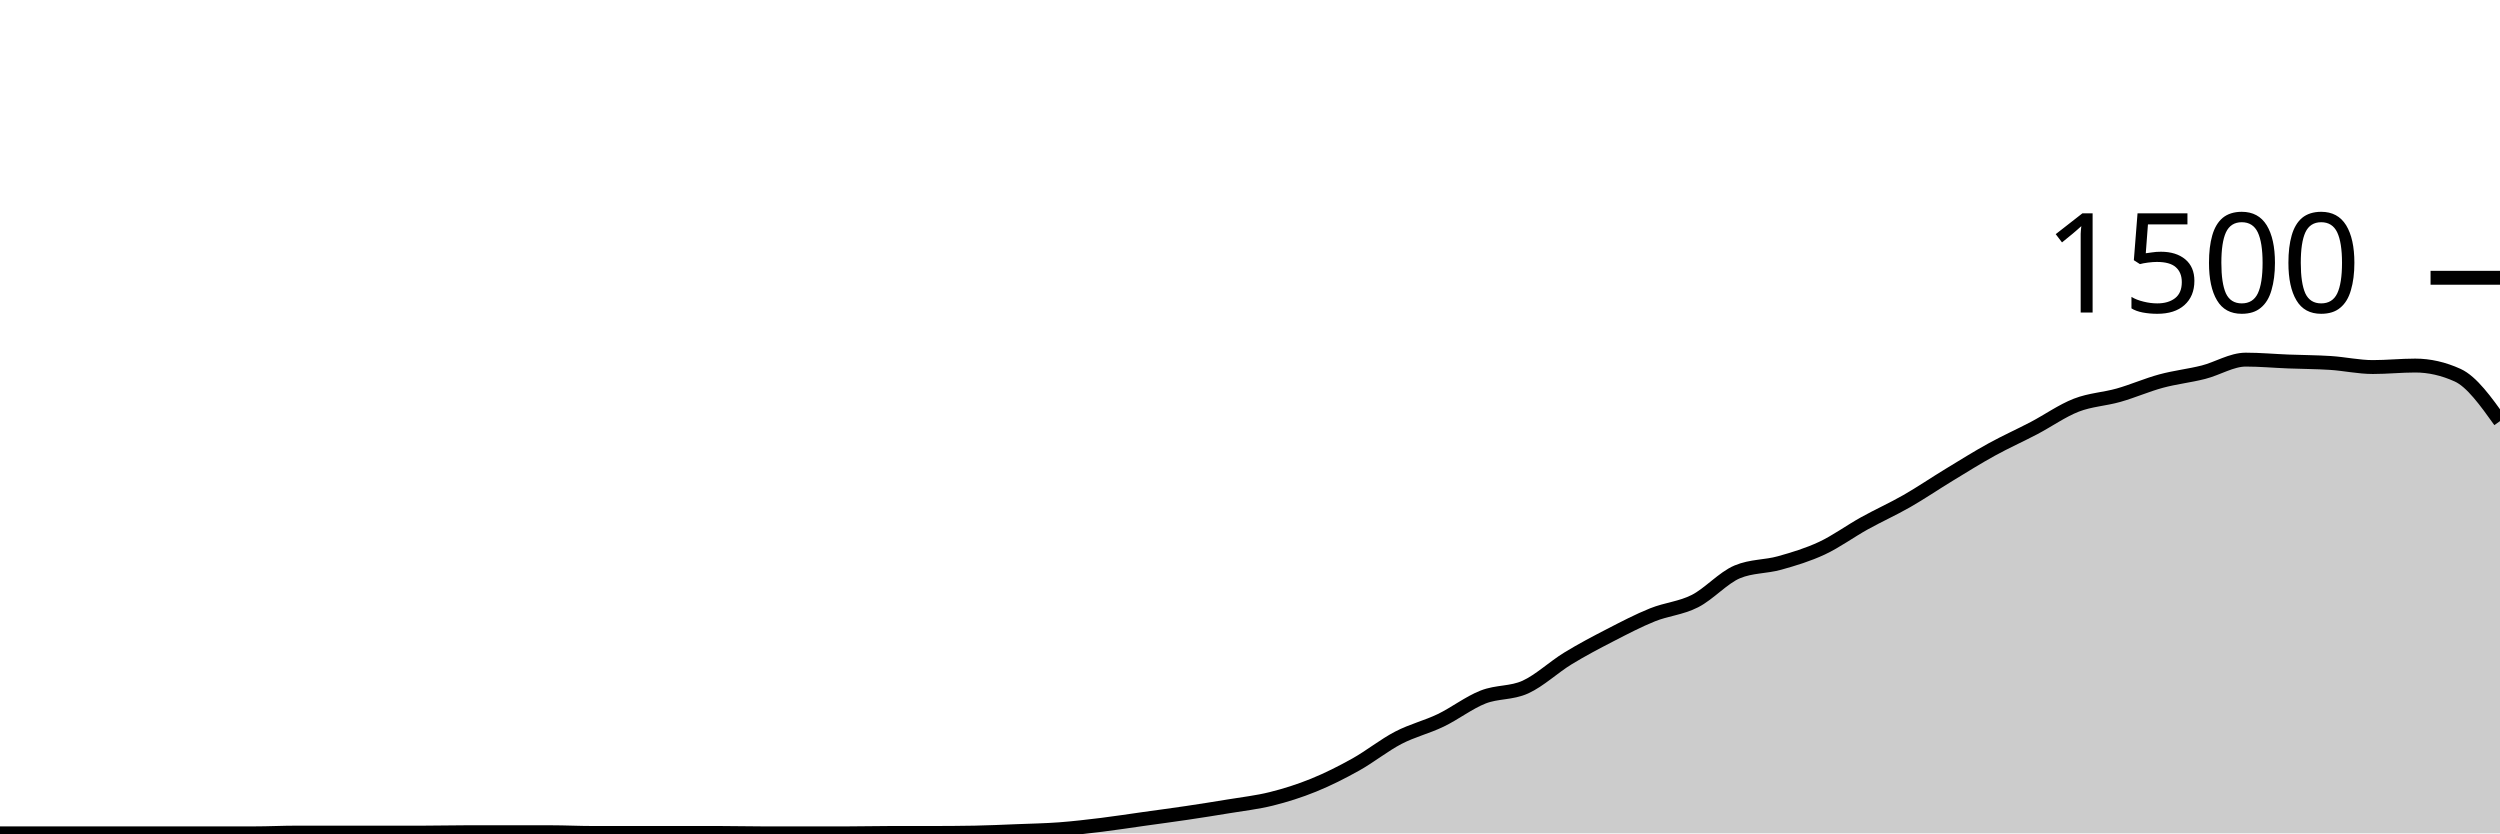
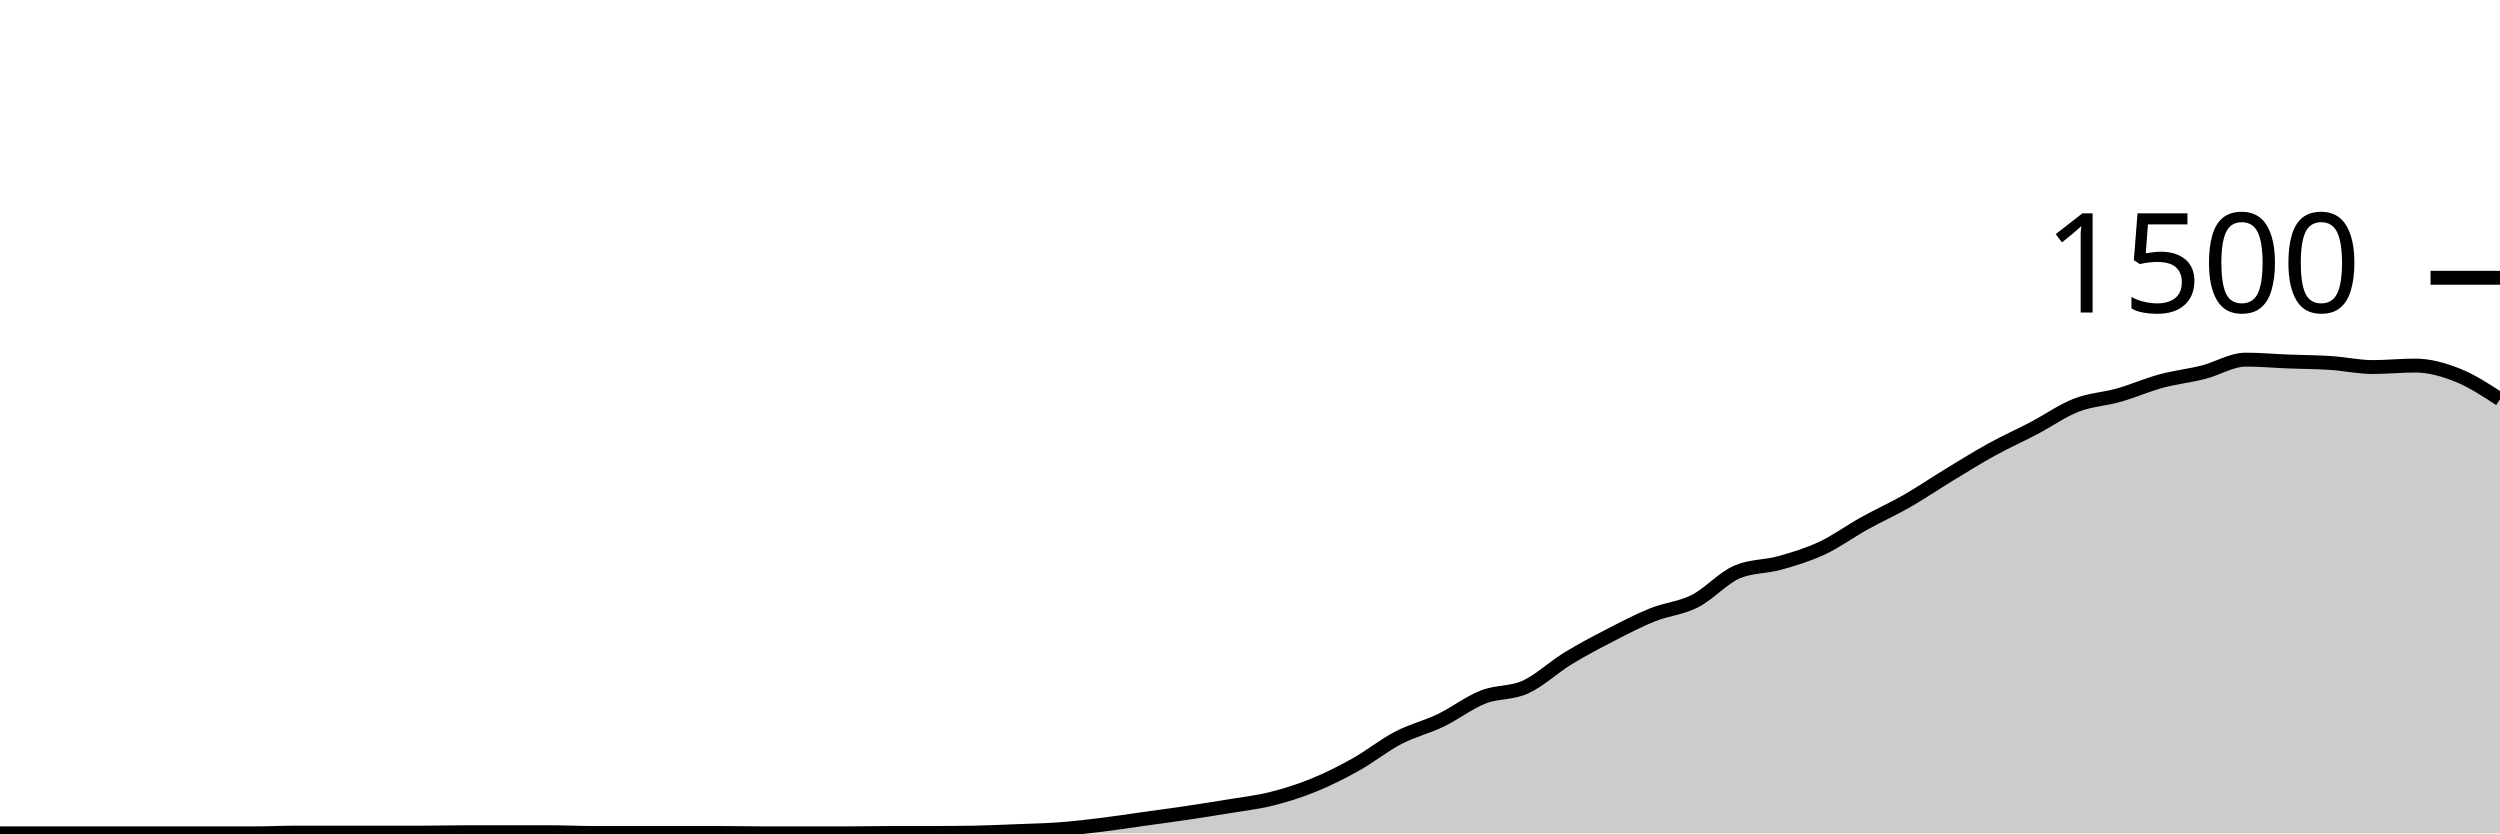
<svg xmlns="http://www.w3.org/2000/svg" viewBox="0 0 180 60">
  <g transform="translate(0,20)">
-     <path class="area" fill="rgba(0, 0, 0, 0.2)" d="M0,40C1.017,40,2.034,40,3.051,40C4.068,40,5.085,40,6.102,40C7.119,40,8.136,40,9.153,40C10.169,40,11.186,40,12.203,40C13.22,40,14.237,40,15.254,40C16.271,40,17.288,40,18.305,40C19.322,40,20.339,39.947,21.356,39.947C22.373,39.947,23.39,39.947,24.407,39.947C25.424,39.947,26.441,39.947,27.458,39.947C28.475,39.947,29.492,39.947,30.508,39.947C31.525,39.947,32.542,39.92,33.559,39.92C34.576,39.92,35.593,39.92,36.61,39.92C37.627,39.92,38.644,39.92,39.661,39.92C40.678,39.92,41.695,39.973,42.712,39.973C43.729,39.973,44.746,39.973,45.763,39.973C46.78,39.973,47.797,39.973,48.814,39.973C49.831,39.973,50.847,39.973,51.864,39.973C52.881,39.973,53.898,40,54.915,40C55.932,40,56.949,40,57.966,40C58.983,40,60,40,61.017,40C62.034,40,63.051,39.973,64.068,39.973C65.085,39.973,66.102,39.973,67.119,39.973C68.136,39.973,69.153,39.964,70.169,39.947C71.186,39.929,72.203,39.88,73.22,39.84C74.237,39.8,75.254,39.782,76.271,39.707C77.288,39.631,78.305,39.511,79.322,39.387C80.339,39.262,81.356,39.102,82.373,38.96C83.39,38.818,84.407,38.684,85.424,38.533C86.441,38.382,87.458,38.222,88.475,38.053C89.492,37.884,90.508,37.773,91.525,37.52C92.542,37.267,93.559,36.947,94.576,36.533C95.593,36.12,96.61,35.609,97.627,35.04C98.644,34.471,99.661,33.649,100.678,33.12C101.695,32.591,102.712,32.356,103.729,31.867C104.746,31.378,105.763,30.587,106.78,30.187C107.797,29.787,108.814,29.929,109.831,29.467C110.847,29.004,111.864,28.036,112.881,27.413C113.898,26.791,114.915,26.258,115.932,25.733C116.949,25.209,117.966,24.676,118.983,24.267C120,23.858,121.017,23.796,122.034,23.28C123.051,22.764,124.068,21.6,125.085,21.173C126.102,20.747,127.119,20.818,128.136,20.533C129.153,20.249,130.169,19.942,131.186,19.467C132.203,18.991,133.22,18.244,134.237,17.68C135.254,17.116,136.271,16.662,137.288,16.08C138.305,15.498,139.322,14.804,140.339,14.187C141.356,13.569,142.373,12.933,143.39,12.373C144.407,11.813,145.424,11.36,146.441,10.827C147.458,10.293,148.475,9.569,149.492,9.173C150.508,8.778,151.525,8.742,152.542,8.453C153.559,8.164,154.576,7.716,155.593,7.44C156.61,7.164,157.627,7.058,158.644,6.8C159.661,6.542,160.678,5.893,161.695,5.893C162.712,5.893,163.729,5.987,164.746,6.027C165.763,6.067,166.78,6.067,167.797,6.133C168.814,6.2,169.831,6.427,170.847,6.427C171.864,6.427,172.881,6.32,173.898,6.32C174.915,6.32,175.932,6.551,176.949,7.013C177.966,7.476,178.983,8.898,180,10.32L180,40C178.983,40,177.966,40,176.949,40C175.932,40,174.915,40,173.898,40C172.881,40,171.864,40,170.847,40C169.831,40,168.814,40,167.797,40C166.78,40,165.763,40,164.746,40C163.729,40,162.712,40,161.695,40C160.678,40,159.661,40,158.644,40C157.627,40,156.61,40,155.593,40C154.576,40,153.559,40,152.542,40C151.525,40,150.508,40,149.492,40C148.475,40,147.458,40,146.441,40C145.424,40,144.407,40,143.39,40C142.373,40,141.356,40,140.339,40C139.322,40,138.305,40,137.288,40C136.271,40,135.254,40,134.237,40C133.22,40,132.203,40,131.186,40C130.169,40,129.153,40,128.136,40C127.119,40,126.102,40,125.085,40C124.068,40,123.051,40,122.034,40C121.017,40,120,40,118.983,40C117.966,40,116.949,40,115.932,40C114.915,40,113.898,40,112.881,40C111.864,40,110.847,40,109.831,40C108.814,40,107.797,40,106.78,40C105.763,40,104.746,40,103.729,40C102.712,40,101.695,40,100.678,40C99.661,40,98.644,40,97.627,40C96.61,40,95.593,40,94.576,40C93.559,40,92.542,40,91.525,40C90.508,40,89.492,40,88.475,40C87.458,40,86.441,40,85.424,40C84.407,40,83.39,40,82.373,40C81.356,40,80.339,40,79.322,40C78.305,40,77.288,40,76.271,40C75.254,40,74.237,40,73.22,40C72.203,40,71.186,40,70.169,40C69.153,40,68.136,40,67.119,40C66.102,40,65.085,40,64.068,40C63.051,40,62.034,40,61.017,40C60,40,58.983,40,57.966,40C56.949,40,55.932,40,54.915,40C53.898,40,52.881,40,51.864,40C50.847,40,49.831,40,48.814,40C47.797,40,46.78,40,45.763,40C44.746,40,43.729,40,42.712,40C41.695,40,40.678,40,39.661,40C38.644,40,37.627,40,36.61,40C35.593,40,34.576,40,33.559,40C32.542,40,31.525,40,30.508,40C29.492,40,28.475,40,27.458,40C26.441,40,25.424,40,24.407,40C23.39,40,22.373,40,21.356,40C20.339,40,19.322,40,18.305,40C17.288,40,16.271,40,15.254,40C14.237,40,13.22,40,12.203,40C11.186,40,10.169,40,9.153,40C8.136,40,7.119,40,6.102,40C5.085,40,4.068,40,3.051,40C2.034,40,1.017,40,0,40Z" />
-     <path class="line" stroke="black" fill="none" d="M0,40C1.017,40,2.034,40,3.051,40C4.068,40,5.085,40,6.102,40C7.119,40,8.136,40,9.153,40C10.169,40,11.186,40,12.203,40C13.22,40,14.237,40,15.254,40C16.271,40,17.288,40,18.305,40C19.322,40,20.339,39.947,21.356,39.947C22.373,39.947,23.39,39.947,24.407,39.947C25.424,39.947,26.441,39.947,27.458,39.947C28.475,39.947,29.492,39.947,30.508,39.947C31.525,39.947,32.542,39.92,33.559,39.92C34.576,39.92,35.593,39.92,36.61,39.92C37.627,39.92,38.644,39.92,39.661,39.92C40.678,39.92,41.695,39.973,42.712,39.973C43.729,39.973,44.746,39.973,45.763,39.973C46.78,39.973,47.797,39.973,48.814,39.973C49.831,39.973,50.847,39.973,51.864,39.973C52.881,39.973,53.898,40,54.915,40C55.932,40,56.949,40,57.966,40C58.983,40,60,40,61.017,40C62.034,40,63.051,39.973,64.068,39.973C65.085,39.973,66.102,39.973,67.119,39.973C68.136,39.973,69.153,39.964,70.169,39.947C71.186,39.929,72.203,39.88,73.22,39.84C74.237,39.8,75.254,39.782,76.271,39.707C77.288,39.631,78.305,39.511,79.322,39.387C80.339,39.262,81.356,39.102,82.373,38.96C83.39,38.818,84.407,38.684,85.424,38.533C86.441,38.382,87.458,38.222,88.475,38.053C89.492,37.884,90.508,37.773,91.525,37.52C92.542,37.267,93.559,36.947,94.576,36.533C95.593,36.12,96.61,35.609,97.627,35.04C98.644,34.471,99.661,33.649,100.678,33.12C101.695,32.591,102.712,32.356,103.729,31.867C104.746,31.378,105.763,30.587,106.78,30.187C107.797,29.787,108.814,29.929,109.831,29.467C110.847,29.004,111.864,28.036,112.881,27.413C113.898,26.791,114.915,26.258,115.932,25.733C116.949,25.209,117.966,24.676,118.983,24.267C120,23.858,121.017,23.796,122.034,23.28C123.051,22.764,124.068,21.6,125.085,21.173C126.102,20.747,127.119,20.818,128.136,20.533C129.153,20.249,130.169,19.942,131.186,19.467C132.203,18.991,133.22,18.244,134.237,17.68C135.254,17.116,136.271,16.662,137.288,16.08C138.305,15.498,139.322,14.804,140.339,14.187C141.356,13.569,142.373,12.933,143.39,12.373C144.407,11.813,145.424,11.36,146.441,10.827C147.458,10.293,148.475,9.569,149.492,9.173C150.508,8.778,151.525,8.742,152.542,8.453C153.559,8.164,154.576,7.716,155.593,7.44C156.61,7.164,157.627,7.058,158.644,6.8C159.661,6.542,160.678,5.893,161.695,5.893C162.712,5.893,163.729,5.987,164.746,6.027C165.763,6.067,166.78,6.067,167.797,6.133C168.814,6.2,169.831,6.427,170.847,6.427C171.864,6.427,172.881,6.32,173.898,6.32C174.915,6.32,175.932,6.551,176.949,7.013C177.966,7.476,178.983,8.898,180,10.32" />
+     <path class="area" fill="rgba(0, 0, 0, 0.2)" d="M0,40C1.017,40,2.034,40,3.051,40C4.068,40,5.085,40,6.102,40C7.119,40,8.136,40,9.153,40C10.169,40,11.186,40,12.203,40C13.22,40,14.237,40,15.254,40C16.271,40,17.288,40,18.305,40C19.322,40,20.339,39.947,21.356,39.947C22.373,39.947,23.39,39.947,24.407,39.947C25.424,39.947,26.441,39.947,27.458,39.947C28.475,39.947,29.492,39.947,30.508,39.947C31.525,39.947,32.542,39.92,33.559,39.92C34.576,39.92,35.593,39.92,36.61,39.92C37.627,39.92,38.644,39.92,39.661,39.92C40.678,39.92,41.695,39.973,42.712,39.973C43.729,39.973,44.746,39.973,45.763,39.973C46.78,39.973,47.797,39.973,48.814,39.973C49.831,39.973,50.847,39.973,51.864,39.973C52.881,39.973,53.898,40,54.915,40C55.932,40,56.949,40,57.966,40C58.983,40,60,40,61.017,40C62.034,40,63.051,39.973,64.068,39.973C65.085,39.973,66.102,39.973,67.119,39.973C68.136,39.973,69.153,39.964,70.169,39.947C71.186,39.929,72.203,39.88,73.22,39.84C74.237,39.8,75.254,39.782,76.271,39.707C77.288,39.631,78.305,39.511,79.322,39.387C80.339,39.262,81.356,39.102,82.373,38.96C83.39,38.818,84.407,38.684,85.424,38.533C86.441,38.382,87.458,38.222,88.475,38.053C89.492,37.884,90.508,37.773,91.525,37.52C92.542,37.267,93.559,36.947,94.576,36.533C95.593,36.12,96.61,35.609,97.627,35.04C98.644,34.471,99.661,33.649,100.678,33.12C101.695,32.591,102.712,32.356,103.729,31.867C104.746,31.378,105.763,30.587,106.78,30.187C107.797,29.787,108.814,29.929,109.831,29.467C110.847,29.004,111.864,28.036,112.881,27.413C113.898,26.791,114.915,26.258,115.932,25.733C116.949,25.209,117.966,24.676,118.983,24.267C120,23.858,121.017,23.796,122.034,23.28C123.051,22.764,124.068,21.6,125.085,21.173C126.102,20.747,127.119,20.818,128.136,20.533C129.153,20.249,130.169,19.942,131.186,19.467C132.203,18.991,133.22,18.244,134.237,17.68C135.254,17.116,136.271,16.662,137.288,16.08C138.305,15.498,139.322,14.804,140.339,14.187C141.356,13.569,142.373,12.933,143.39,12.373C144.407,11.813,145.424,11.36,146.441,10.827C147.458,10.293,148.475,9.569,149.492,9.173C150.508,8.778,151.525,8.742,152.542,8.453C153.559,8.164,154.576,7.716,155.593,7.44C156.61,7.164,157.627,7.058,158.644,6.8C159.661,6.542,160.678,5.893,161.695,5.893C162.712,5.893,163.729,5.987,164.746,6.027C165.763,6.067,166.78,6.067,167.797,6.133C168.814,6.2,169.831,6.427,170.847,6.427C171.864,6.427,172.881,6.32,173.898,6.32C174.915,6.32,175.932,6.609,176.949,7.013C177.966,7.418,178.983,8.082,180,8.747L180,40C178.983,40,177.966,40,176.949,40C175.932,40,174.915,40,173.898,40C172.881,40,171.864,40,170.847,40C169.831,40,168.814,40,167.797,40C166.78,40,165.763,40,164.746,40C163.729,40,162.712,40,161.695,40C160.678,40,159.661,40,158.644,40C157.627,40,156.61,40,155.593,40C154.576,40,153.559,40,152.542,40C151.525,40,150.508,40,149.492,40C148.475,40,147.458,40,146.441,40C145.424,40,144.407,40,143.39,40C142.373,40,141.356,40,140.339,40C139.322,40,138.305,40,137.288,40C136.271,40,135.254,40,134.237,40C133.22,40,132.203,40,131.186,40C130.169,40,129.153,40,128.136,40C127.119,40,126.102,40,125.085,40C124.068,40,123.051,40,122.034,40C121.017,40,120,40,118.983,40C117.966,40,116.949,40,115.932,40C114.915,40,113.898,40,112.881,40C111.864,40,110.847,40,109.831,40C108.814,40,107.797,40,106.78,40C105.763,40,104.746,40,103.729,40C102.712,40,101.695,40,100.678,40C99.661,40,98.644,40,97.627,40C96.61,40,95.593,40,94.576,40C93.559,40,92.542,40,91.525,40C90.508,40,89.492,40,88.475,40C87.458,40,86.441,40,85.424,40C84.407,40,83.39,40,82.373,40C81.356,40,80.339,40,79.322,40C78.305,40,77.288,40,76.271,40C75.254,40,74.237,40,73.22,40C72.203,40,71.186,40,70.169,40C69.153,40,68.136,40,67.119,40C66.102,40,65.085,40,64.068,40C63.051,40,62.034,40,61.017,40C60,40,58.983,40,57.966,40C56.949,40,55.932,40,54.915,40C53.898,40,52.881,40,51.864,40C50.847,40,49.831,40,48.814,40C47.797,40,46.78,40,45.763,40C44.746,40,43.729,40,42.712,40C41.695,40,40.678,40,39.661,40C38.644,40,37.627,40,36.61,40C35.593,40,34.576,40,33.559,40C32.542,40,31.525,40,30.508,40C29.492,40,28.475,40,27.458,40C26.441,40,25.424,40,24.407,40C23.39,40,22.373,40,21.356,40C20.339,40,19.322,40,18.305,40C17.288,40,16.271,40,15.254,40C14.237,40,13.22,40,12.203,40C11.186,40,10.169,40,9.153,40C8.136,40,7.119,40,6.102,40C5.085,40,4.068,40,3.051,40C2.034,40,1.017,40,0,40Z" />
+     <path class="line" stroke="black" fill="none" d="M0,40C1.017,40,2.034,40,3.051,40C4.068,40,5.085,40,6.102,40C7.119,40,8.136,40,9.153,40C10.169,40,11.186,40,12.203,40C13.22,40,14.237,40,15.254,40C16.271,40,17.288,40,18.305,40C19.322,40,20.339,39.947,21.356,39.947C22.373,39.947,23.39,39.947,24.407,39.947C25.424,39.947,26.441,39.947,27.458,39.947C28.475,39.947,29.492,39.947,30.508,39.947C31.525,39.947,32.542,39.92,33.559,39.92C34.576,39.92,35.593,39.92,36.61,39.92C37.627,39.92,38.644,39.92,39.661,39.92C40.678,39.92,41.695,39.973,42.712,39.973C43.729,39.973,44.746,39.973,45.763,39.973C46.78,39.973,47.797,39.973,48.814,39.973C49.831,39.973,50.847,39.973,51.864,39.973C52.881,39.973,53.898,40,54.915,40C55.932,40,56.949,40,57.966,40C58.983,40,60,40,61.017,40C62.034,40,63.051,39.973,64.068,39.973C65.085,39.973,66.102,39.973,67.119,39.973C68.136,39.973,69.153,39.964,70.169,39.947C71.186,39.929,72.203,39.88,73.22,39.84C74.237,39.8,75.254,39.782,76.271,39.707C77.288,39.631,78.305,39.511,79.322,39.387C80.339,39.262,81.356,39.102,82.373,38.96C83.39,38.818,84.407,38.684,85.424,38.533C86.441,38.382,87.458,38.222,88.475,38.053C89.492,37.884,90.508,37.773,91.525,37.52C92.542,37.267,93.559,36.947,94.576,36.533C95.593,36.12,96.61,35.609,97.627,35.04C98.644,34.471,99.661,33.649,100.678,33.12C101.695,32.591,102.712,32.356,103.729,31.867C104.746,31.378,105.763,30.587,106.78,30.187C107.797,29.787,108.814,29.929,109.831,29.467C110.847,29.004,111.864,28.036,112.881,27.413C113.898,26.791,114.915,26.258,115.932,25.733C116.949,25.209,117.966,24.676,118.983,24.267C120,23.858,121.017,23.796,122.034,23.28C123.051,22.764,124.068,21.6,125.085,21.173C126.102,20.747,127.119,20.818,128.136,20.533C129.153,20.249,130.169,19.942,131.186,19.467C132.203,18.991,133.22,18.244,134.237,17.68C135.254,17.116,136.271,16.662,137.288,16.08C138.305,15.498,139.322,14.804,140.339,14.187C141.356,13.569,142.373,12.933,143.39,12.373C144.407,11.813,145.424,11.36,146.441,10.827C147.458,10.293,148.475,9.569,149.492,9.173C150.508,8.778,151.525,8.742,152.542,8.453C153.559,8.164,154.576,7.716,155.593,7.44C156.61,7.164,157.627,7.058,158.644,6.8C159.661,6.542,160.678,5.893,161.695,5.893C162.712,5.893,163.729,5.987,164.746,6.027C165.763,6.067,166.78,6.067,167.797,6.133C168.814,6.2,169.831,6.427,170.847,6.427C171.864,6.427,172.881,6.32,173.898,6.32C174.915,6.32,175.932,6.609,176.949,7.013C177.966,7.418,178.983,8.082,180,8.747" />
    <path class="axis-ceiling" stroke-width="1" stroke="black" fill="none" d="M175,0L180,0" />
    <text class="axis-ceiling-label" font-family="sans-serif" text-anchor="end" font-size="10px" x="170" y="2.5">1500</text>
  </g>
</svg>
